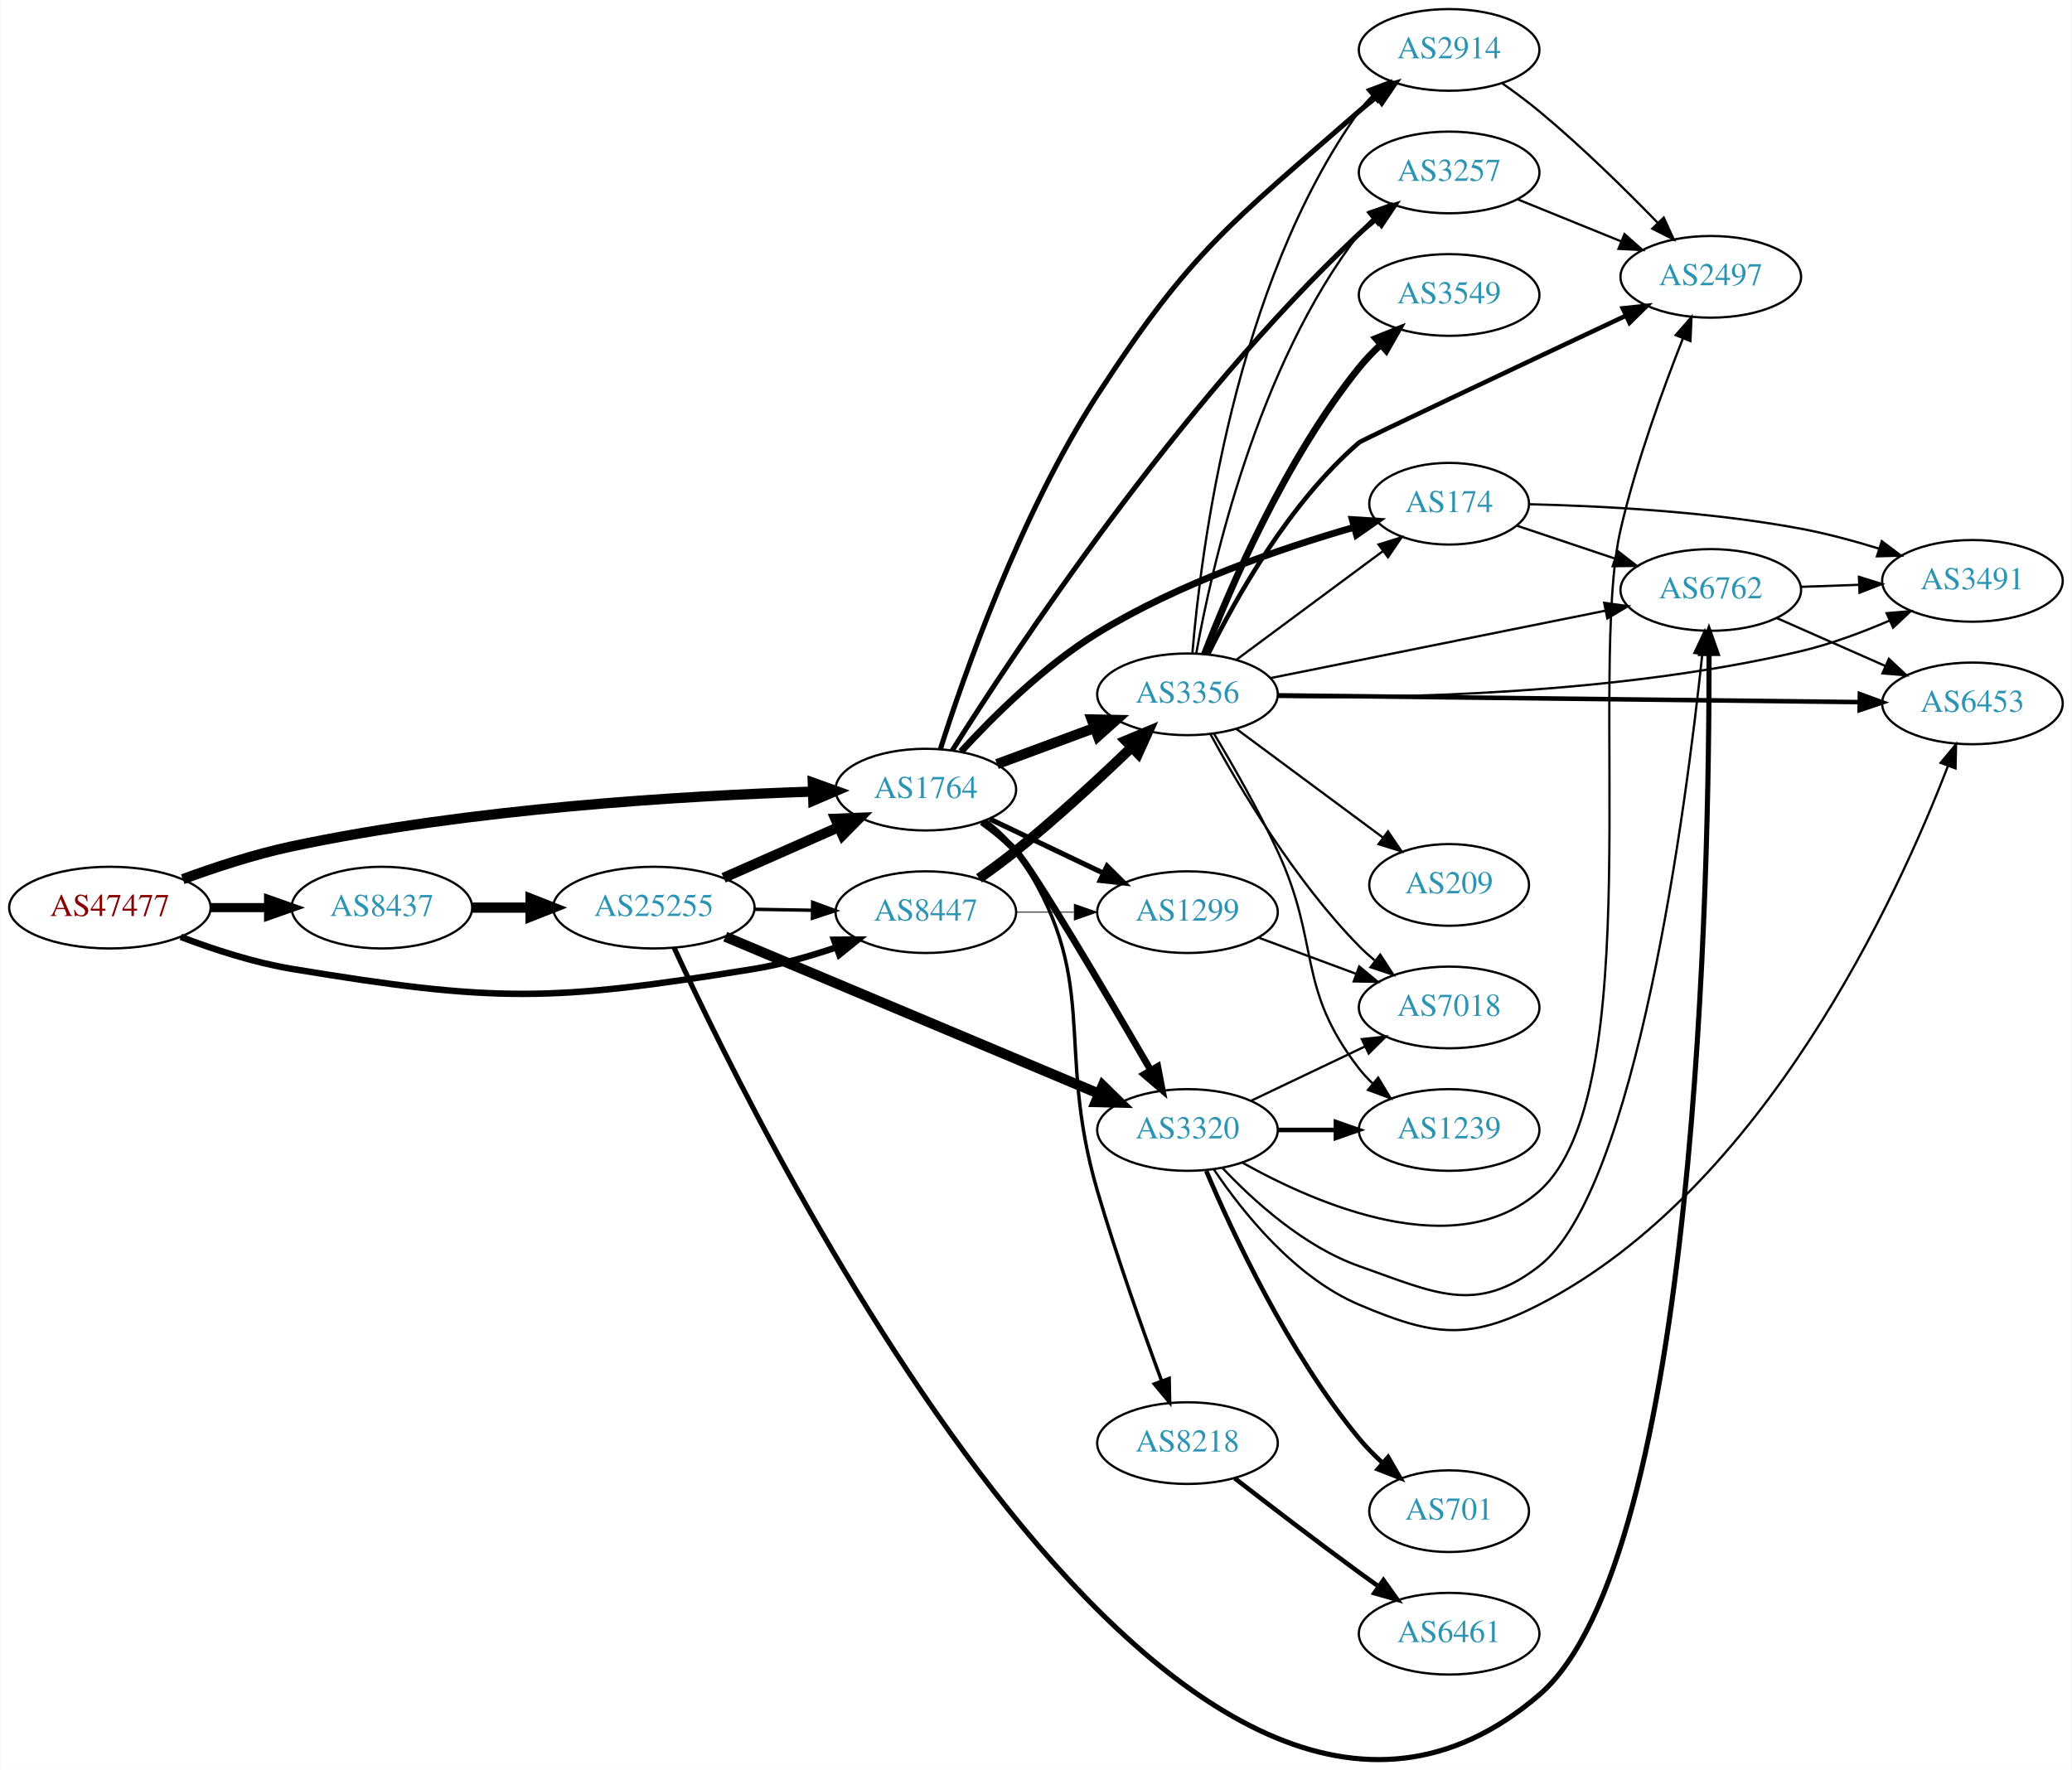
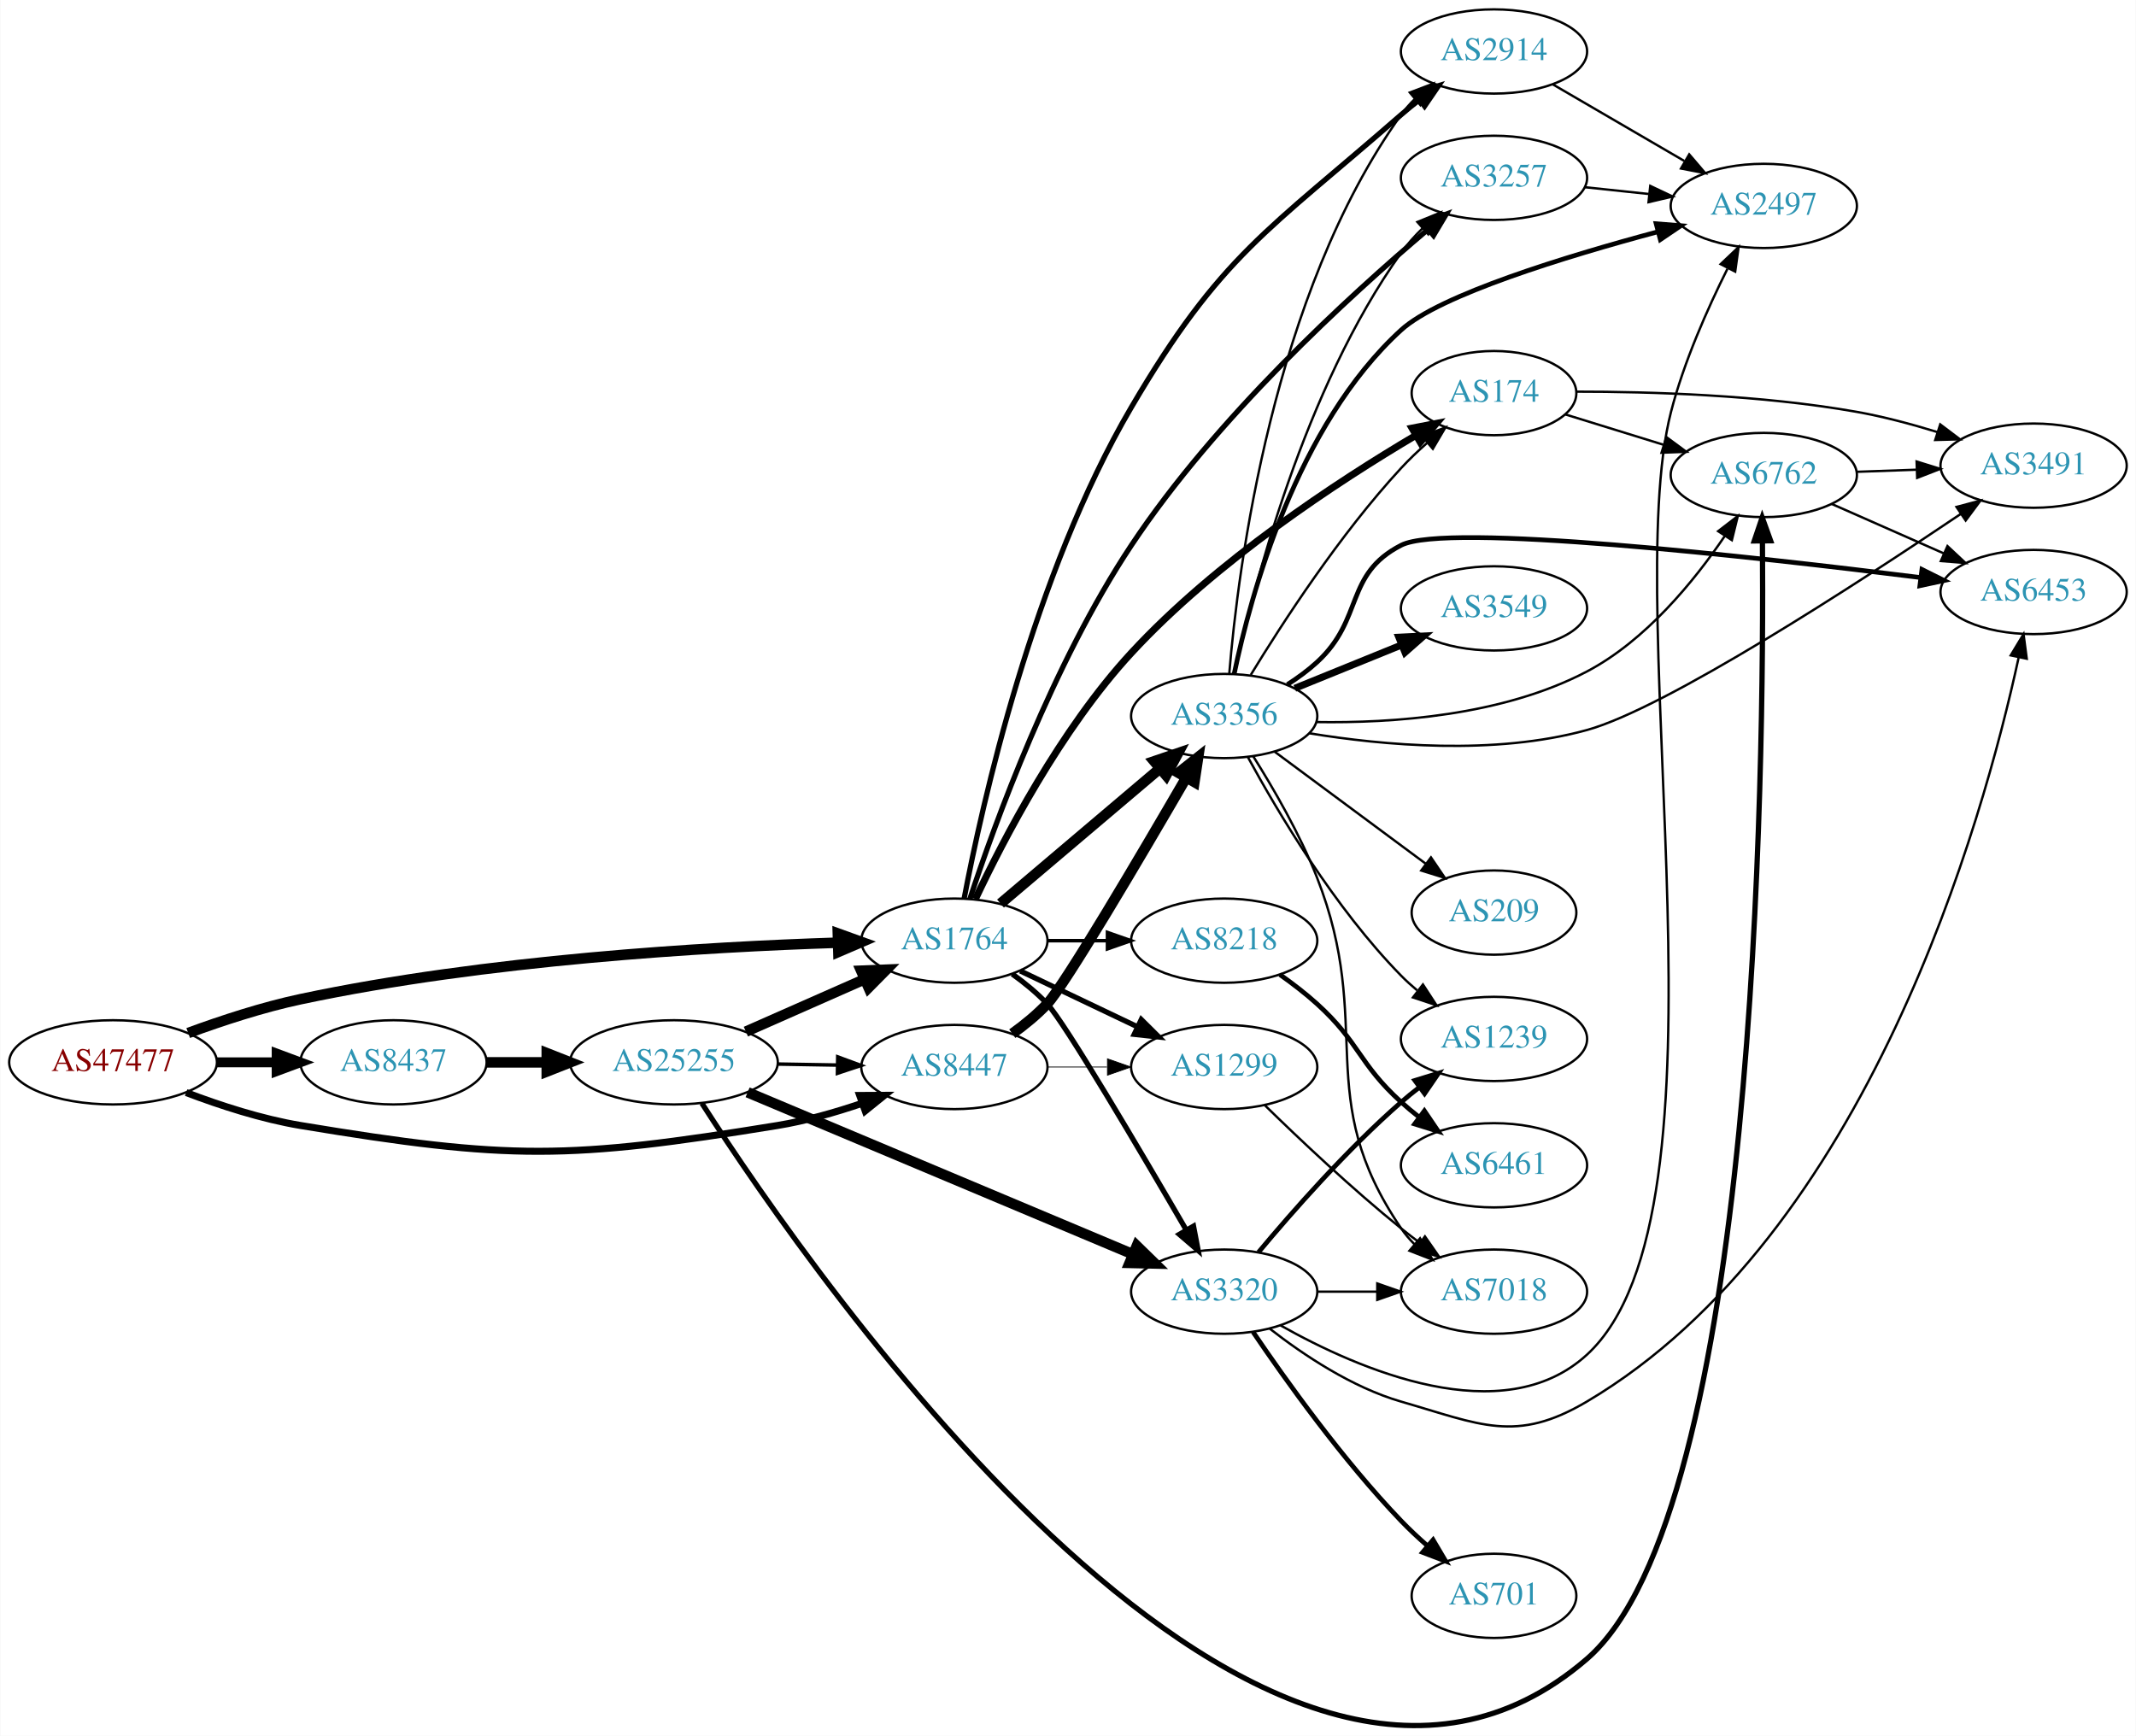
- <svg xmlns="http://www.w3.org/2000/svg" xmlns:xlink="http://www.w3.org/1999/xlink" width="913pt" height="780pt" viewBox="0.00 0.00 912.54 780.00">
-   <g id="graph0" class="graph" transform="scale(1 1) rotate(0) translate(4 776.002)">
-     <polygon fill="white" stroke="none" points="-4,4 -4,-776.002 908.542,-776.002 908.542,4 -4,4" />
+ <svg xmlns="http://www.w3.org/2000/svg" xmlns:xlink="http://www.w3.org/1999/xlink" width="913pt" height="742pt" viewBox="0.00 0.00 912.54 741.81">
+   <g id="graph0" class="graph" transform="scale(1 1) rotate(0) translate(4 737.812)">
+     <polygon fill="white" stroke="none" points="-4,4 -4,-737.812 908.542,-737.812 908.542,4 -4,4" />
    <g id="node1" class="node">
      <g id="a_node1">
        <a xlink:href="/asn/47477" xlink:title="AS47477 ~ REWEA-AS [AT]">
-           <ellipse fill="#ffffff" stroke="black" cx="44.196" cy="-376.002" rx="44.393" ry="18" />
-           <text text-anchor="middle" x="44.196" y="-372.302" font-family="Times,serif" font-size="14.00" fill="#880000">AS47477</text>
+           <ellipse fill="#ffffff" stroke="black" cx="44.196" cy="-283.812" rx="44.393" ry="18" />
+           <text text-anchor="middle" x="44.196" y="-280.112" font-family="Times,serif" font-size="14.00" fill="#880000">AS47477</text>
        </a>
      </g>
    </g>
    <g id="node2" class="node">
      <g id="a_node2">
        <a xlink:href="/asn/1764" xlink:title="AS1764 ~ NEXTLAYER-AS [AT]">
-           <ellipse fill="#ffffff" stroke="black" cx="403.724" cy="-428.002" rx="39.794" ry="18" />
-           <text text-anchor="middle" x="403.724" y="-424.302" font-family="Times,serif" font-size="14.00" fill="#2c94b3">AS1764</text>
+           <ellipse fill="#ffffff" stroke="black" cx="403.724" cy="-335.812" rx="39.794" ry="18" />
+           <text text-anchor="middle" x="403.724" y="-332.112" font-family="Times,serif" font-size="14.00" fill="#2c94b3">AS1764</text>
        </a>
      </g>
    </g>
    <g id="edge1" class="edge">
-       <path fill="none" stroke="black" stroke-width="4.5" d="M76.312,-388.536C90.716,-393.835 108.193,-399.565 124.392,-403.002 203.532,-419.794 297.666,-425.318 353.682,-427.128" />
-       <polygon fill="black" stroke="black" stroke-width="4.5" points="353.912,-431.074 364.024,-427.434 354.145,-423.202 353.912,-431.074" />
+       <path fill="none" stroke="black" stroke-width="4.5" d="M76.312,-296.345C90.716,-301.645 108.193,-307.375 124.392,-310.812 203.532,-327.604 297.666,-333.127 353.682,-334.938" />
+       <polygon fill="black" stroke="black" stroke-width="4.5" points="353.912,-338.884 364.024,-335.243 354.145,-331.012 353.912,-338.884" />
    </g>
    <g id="node3" class="node">
      <g id="a_node3">
        <a xlink:href="/asn/8437" xlink:title="AS8437 ~ Hutchison Drei Austria GmbH [AT]">
-           <ellipse fill="#ffffff" stroke="black" cx="164.039" cy="-376.002" rx="39.794" ry="18" />
-           <text text-anchor="middle" x="164.039" y="-372.302" font-family="Times,serif" font-size="14.00" fill="#2c94b3">AS8437</text>
+           <ellipse fill="#ffffff" stroke="black" cx="164.039" cy="-283.812" rx="39.794" ry="18" />
+           <text text-anchor="middle" x="164.039" y="-280.112" font-family="Times,serif" font-size="14.00" fill="#2c94b3">AS8437</text>
        </a>
      </g>
    </g>
    <g id="edge2" class="edge">
-       <path fill="none" stroke="black" stroke-width="4.026" d="M88.407,-376.002C96.72,-376.002 105.482,-376.002 113.965,-376.002" />
-       <polygon fill="black" stroke="black" stroke-width="4.026" points="114.123,-379.526 124.123,-376.002 114.123,-372.479 114.123,-379.526" />
+       <path fill="none" stroke="black" stroke-width="4.25" d="M88.407,-283.812C96.72,-283.812 105.482,-283.812 113.965,-283.812" />
+       <polygon fill="black" stroke="black" stroke-width="4.25" points="114.123,-287.531 124.123,-283.812 114.123,-280.093 114.123,-287.531" />
    </g>
    <g id="node4" class="node">
      <g id="a_node4">
        <a xlink:href="/asn/8447" xlink:title="AS8447 ~ A1 Telekom Austria AG [AT]">
-           <ellipse fill="#ffffff" stroke="black" cx="403.724" cy="-374.002" rx="39.794" ry="18" />
-           <text text-anchor="middle" x="403.724" y="-370.302" font-family="Times,serif" font-size="14.00" fill="#2c94b3">AS8447</text>
+           <ellipse fill="#ffffff" stroke="black" cx="403.724" cy="-281.812" rx="39.794" ry="18" />
+           <text text-anchor="middle" x="403.724" y="-278.112" font-family="Times,serif" font-size="14.00" fill="#2c94b3">AS8447</text>
        </a>
      </g>
    </g>
    <g id="edge3" class="edge">
-       <path fill="none" stroke="black" stroke-width="2.842" d="M75.431,-363.082C89.949,-357.56 107.768,-351.758 124.392,-349.002 213.7,-334.197 238.73,-334.438 328.077,-349.002 340.075,-350.958 352.747,-354.573 364.176,-358.457" />
-       <polygon fill="black" stroke="black" stroke-width="2.842" points="363.257,-361.845 373.852,-361.906 365.607,-355.252 363.257,-361.845" />
+       <path fill="none" stroke="black" stroke-width="3" d="M75.431,-270.892C89.949,-265.37 107.768,-259.568 124.392,-256.812 213.7,-242.007 238.73,-242.248 328.077,-256.812 340.075,-258.768 352.747,-262.382 364.176,-266.267" />
+       <polygon fill="black" stroke="black" stroke-width="3" points="363.257,-269.655 373.852,-269.715 365.607,-263.061 363.257,-269.655" />
    </g>
    <g id="node5" class="node">
      <g id="a_node5">
        <a xlink:href="/asn/3356" xlink:title="AS3356 ~ Level 3 Parent, LLC [US]">
-           <ellipse fill="#ffffff" stroke="black" cx="519.017" cy="-470.002" rx="39.794" ry="18" />
-           <text text-anchor="middle" x="519.017" y="-466.302" font-family="Times,serif" font-size="14.00" fill="#2c94b3">AS3356</text>
+           <ellipse fill="#ffffff" stroke="black" cx="519.017" cy="-431.812" rx="39.794" ry="18" />
+           <text text-anchor="middle" x="519.017" y="-428.112" font-family="Times,serif" font-size="14.00" fill="#2c94b3">AS3356</text>
        </a>
      </g>
    </g>
    <g id="edge4" class="edge">
-       <path fill="none" stroke="black" stroke-width="4.5" d="M435.084,-439.258C448.291,-444.154 463.948,-449.958 478.081,-455.197" />
-       <polygon fill="black" stroke="black" stroke-width="4.5" points="476.827,-458.932 487.572,-458.716 479.565,-451.548 476.827,-458.932" />
+       <path fill="none" stroke="black" stroke-width="4.5" d="M423.432,-351.664C441.963,-367.367 470.52,-391.565 491.409,-409.266" />
+       <polygon fill="black" stroke="black" stroke-width="4.5" points="489.106,-412.475 499.281,-415.936 494.197,-406.467 489.106,-412.475" />
    </g>
    <g id="node6" class="node">
      <g id="a_node6">
        <a xlink:href="/asn/2914" xlink:title="AS2914 ~ NTT America, Inc. [US]">
-           <ellipse fill="#ffffff" stroke="black" cx="634.31" cy="-754.002" rx="39.794" ry="18" />
-           <text text-anchor="middle" x="634.31" y="-750.302" font-family="Times,serif" font-size="14.00" fill="#2c94b3">AS2914</text>
+           <ellipse fill="#ffffff" stroke="black" cx="634.31" cy="-715.812" rx="39.794" ry="18" />
+           <text text-anchor="middle" x="634.31" y="-712.112" font-family="Times,serif" font-size="14.00" fill="#2c94b3">AS2914</text>
        </a>
      </g>
    </g>
    <g id="edge5" class="edge">
-       <path fill="none" stroke="black" stroke-width="2.25" d="M410.112,-445.769C420.475,-478.391 445.219,-549.32 479.37,-602.002 520.481,-665.421 537.733,-677.293 594.663,-727.002 597.129,-729.156 599.768,-731.295 602.466,-733.373" />
-       <polygon fill="black" stroke="black" stroke-width="2.25" points="600.491,-736.265 610.62,-739.371 604.639,-730.626 600.491,-736.265" />
+       <path fill="none" stroke="black" stroke-width="2.25" d="M407.881,-353.755C415.473,-393.714 437.313,-492.148 479.37,-563.812 517.624,-628.994 537.733,-639.102 594.663,-688.812 597.129,-690.965 599.768,-693.105 602.466,-695.182" />
+       <polygon fill="black" stroke="black" stroke-width="2.25" points="600.491,-698.075 610.62,-701.181 604.639,-692.436 600.491,-698.075" />
    </g>
    <g id="node7" class="node">
      <g id="a_node7">
-         <a xlink:href="/asn/3257" xlink:title="AS3257 ~ GTT [DE]">
-           <ellipse fill="#ffffff" stroke="black" cx="634.31" cy="-700.002" rx="39.794" ry="18" />
-           <text text-anchor="middle" x="634.31" y="-696.302" font-family="Times,serif" font-size="14.00" fill="#2c94b3">AS3257</text>
+         <a xlink:href="/asn/174" xlink:title="AS174 ~ Cogent Communications [US]">
+           <ellipse fill="#ffffff" stroke="black" cx="634.31" cy="-569.812" rx="35.194" ry="18" />
+           <text text-anchor="middle" x="634.31" y="-566.112" font-family="Times,serif" font-size="14.00" fill="#2c94b3">AS174</text>
        </a>
      </g>
    </g>
    <g id="edge6" class="edge">
-       <path fill="none" stroke="black" stroke-width="2.25" d="M415.343,-445.224C441.907,-487.421 514.857,-597.993 594.663,-673.002 597.049,-675.245 599.632,-677.445 602.294,-679.563" />
-       <polygon fill="black" stroke="black" stroke-width="2.25" points="600.289,-682.434 610.392,-685.623 604.483,-676.829 600.289,-682.434" />
+       <path fill="none" stroke="black" stroke-width="3" d="M412.687,-353.587C424.624,-378.919 449.031,-425.968 479.37,-458.812 515.541,-497.97 567.478,-531.968 600.806,-551.687" />
+       <polygon fill="black" stroke="black" stroke-width="3" points="599.282,-554.85 609.684,-556.863 602.807,-548.803 599.282,-554.85" />
    </g>
    <g id="node8" class="node">
      <g id="a_node8">
-         <a xlink:href="/asn/174" xlink:title="AS174 ~ Cogent Communications [US]">
-           <ellipse fill="#ffffff" stroke="black" cx="634.31" cy="-554.002" rx="35.194" ry="18" />
-           <text text-anchor="middle" x="634.31" y="-550.302" font-family="Times,serif" font-size="14.00" fill="#2c94b3">AS174</text>
+         <a xlink:href="/asn/8218" xlink:title="AS8218 ~ legacy Neotelecoms [FR]">
+           <ellipse fill="#ffffff" stroke="black" cx="519.017" cy="-335.812" rx="39.794" ry="18" />
+           <text text-anchor="middle" x="519.017" y="-332.112" font-family="Times,serif" font-size="14.00" fill="#2c94b3">AS8218</text>
        </a>
      </g>
    </g>
    <g id="edge7" class="edge">
-       <path fill="none" stroke="black" stroke-width="3" d="M419.254,-444.772C433.319,-460.131 455.905,-482.604 479.37,-497.002 514.878,-518.79 560.028,-534.281 592.231,-543.562" />
-       <polygon fill="black" stroke="black" stroke-width="3" points="591.629,-547.028 602.203,-546.357 593.519,-540.288 591.629,-547.028" />
+       <path fill="none" stroke="black" stroke-width="1.5" d="M443.396,-335.812C451.599,-335.812 460.363,-335.812 468.895,-335.812" />
+       <polygon fill="black" stroke="black" stroke-width="1.5" points="469.134,-339.312 479.134,-335.812 469.134,-332.312 469.134,-339.312" />
    </g>
    <g id="node9" class="node">
      <g id="a_node9">
-         <a xlink:href="/asn/3320" xlink:title="AS3320 ~ DTAG [DE]">
-           <ellipse fill="#ffffff" stroke="black" cx="519.017" cy="-278.002" rx="39.794" ry="18" />
-           <text text-anchor="middle" x="519.017" y="-274.302" font-family="Times,serif" font-size="14.00" fill="#2c94b3">AS3320</text>
+         <a xlink:href="/asn/3257" xlink:title="AS3257 ~ GTT [DE]">
+           <ellipse fill="#ffffff" stroke="black" cx="634.31" cy="-661.812" rx="39.794" ry="18" />
+           <text text-anchor="middle" x="634.31" y="-658.112" font-family="Times,serif" font-size="14.00" fill="#2c94b3">AS3257</text>
        </a>
      </g>
    </g>
    <g id="edge8" class="edge">
-       <path fill="none" stroke="black" stroke-width="3" d="M428.46,-413.749C433.71,-409.985 439.004,-405.66 443.37,-401.002 450.866,-393.008 483.167,-338.168 502.739,-304.469" />
-       <polygon fill="black" stroke="black" stroke-width="3" points="505.904,-305.988 507.891,-295.581 499.848,-302.478 505.904,-305.988" />
+       <path fill="none" stroke="black" stroke-width="2.25" d="M410.324,-353.598C420.86,-385.548 445.64,-454.055 479.37,-504.812 515.598,-559.327 572.357,-611.249 605.891,-639.594" />
+       <polygon fill="black" stroke="black" stroke-width="2.25" points="603.972,-642.552 613.89,-646.28 608.462,-637.181 603.972,-642.552" />
    </g>
    <g id="node10" class="node">
      <g id="a_node10">
        <a xlink:href="/asn/1299" xlink:title="AS1299 ~ Telia Carrier [EU]">
-           <ellipse fill="#ffffff" stroke="black" cx="519.017" cy="-374.002" rx="39.794" ry="18" />
-           <text text-anchor="middle" x="519.017" y="-370.302" font-family="Times,serif" font-size="14.00" fill="#2c94b3">AS1299</text>
+           <ellipse fill="#ffffff" stroke="black" cx="519.017" cy="-281.812" rx="39.794" ry="18" />
+           <text text-anchor="middle" x="519.017" y="-278.112" font-family="Times,serif" font-size="14.00" fill="#2c94b3">AS1299</text>
        </a>
      </g>
    </g>
    <g id="edge9" class="edge">
-       <path fill="none" stroke="black" stroke-width="2.25" d="M431.86,-415.068C446.854,-407.921 465.675,-398.95 481.898,-391.218" />
-       <polygon fill="black" stroke="black" stroke-width="2.25" points="483.581,-394.293 491.102,-386.831 480.569,-387.974 483.581,-394.293" />
+       <path fill="none" stroke="black" stroke-width="2.25" d="M431.86,-322.878C446.854,-315.731 465.675,-306.76 481.898,-299.027" />
+       <polygon fill="black" stroke="black" stroke-width="2.25" points="483.581,-302.103 491.102,-294.641 480.569,-295.784 483.581,-302.103" />
    </g>
    <g id="node11" class="node">
      <g id="a_node11">
-         <a xlink:href="/asn/8218" xlink:title="AS8218 ~ legacy Neotelecoms [FR]">
-           <ellipse fill="#ffffff" stroke="black" cx="519.017" cy="-140.002" rx="39.794" ry="18" />
-           <text text-anchor="middle" x="519.017" y="-136.302" font-family="Times,serif" font-size="14.00" fill="#2c94b3">AS8218</text>
+         <a xlink:href="/asn/3320" xlink:title="AS3320 ~ DTAG [DE]">
+           <ellipse fill="#ffffff" stroke="black" cx="519.017" cy="-185.812" rx="39.794" ry="18" />
+           <text text-anchor="middle" x="519.017" y="-182.112" font-family="Times,serif" font-size="14.00" fill="#2c94b3">AS3320</text>
        </a>
      </g>
    </g>
    <g id="edge10" class="edge">
-       <path fill="none" stroke="black" stroke-width="1.5" d="M429.978,-414.352C435.038,-410.61 439.867,-406.142 443.37,-401.002 481.984,-344.35 460.075,-316.791 479.37,-251.002 487.836,-222.136 499.368,-189.706 507.627,-167.389" />
-       <polygon fill="black" stroke="black" stroke-width="1.5" points="510.952,-168.489 511.168,-157.897 504.393,-166.042 510.952,-168.489" />
+       <path fill="none" stroke="black" stroke-width="2.25" d="M428.46,-321.559C433.71,-317.795 439.004,-313.469 443.37,-308.812 450.866,-300.817 483.167,-245.977 502.739,-212.278" />
+       <polygon fill="black" stroke="black" stroke-width="2.25" points="505.904,-213.798 507.891,-203.391 499.848,-210.287 505.904,-213.798" />
    </g>
    <g id="node22" class="node">
      <g id="a_node22">
        <a xlink:href="/asn/25255" xlink:title="AS25255 ~ ==&gt; TELE2 AUSTRIA &lt;== [AT]">
-           <ellipse fill="#ffffff" stroke="black" cx="283.881" cy="-376.002" rx="44.393" ry="18" />
-           <text text-anchor="middle" x="283.881" y="-372.302" font-family="Times,serif" font-size="14.00" fill="#2c94b3">AS25255</text>
-         </a>
-       </g>
-     </g>
-     <g id="edge34" class="edge">
-       <path fill="none" stroke="black" stroke-width="4.5" d="M203.951,-376.002C212.054,-376.002 220.729,-376.002 229.255,-376.002" />
-       <polygon fill="black" stroke="black" stroke-width="4.5" points="229.533,-379.94 239.533,-376.002 229.533,-372.065 229.533,-379.94" />
+           <ellipse fill="#ffffff" stroke="black" cx="283.881" cy="-283.812" rx="44.393" ry="18" />
+           <text text-anchor="middle" x="283.881" y="-280.112" font-family="Times,serif" font-size="14.00" fill="#2c94b3">AS25255</text>
+         </a>
+       </g>
+     </g>
+     <g id="edge33" class="edge">
+       <path fill="none" stroke="black" stroke-width="4.5" d="M203.951,-283.812C212.054,-283.812 220.729,-283.812 229.255,-283.812" />
+       <polygon fill="black" stroke="black" stroke-width="4.5" points="229.533,-287.75 239.533,-283.812 229.533,-279.875 229.533,-287.75" />
+     </g>
+     <g id="edge38" class="edge">
+       <path fill="none" stroke="black" stroke-width="4.5" d="M428.46,-296.065C433.71,-299.829 439.004,-304.155 443.37,-308.812 450.866,-316.807 483.167,-371.647 502.739,-405.346" />
+       <polygon fill="black" stroke="black" stroke-width="4.5" points="499.469,-407.556 507.891,-414.233 506.282,-403.607 499.469,-407.556" />
    </g>
    <g id="edge39" class="edge">
-       <path fill="none" stroke="black" stroke-width="4.5" d="M427.176,-388.917C432.584,-392.719 438.27,-396.896 443.37,-401.002 461.114,-415.292 479.945,-432.716 494.253,-446.479" />
-       <polygon fill="black" stroke="black" stroke-width="4.5" points="491.783,-449.568 501.702,-453.706 497.267,-443.916 491.783,-449.568" />
-     </g>
-     <g id="edge40" class="edge">
-       <path fill="none" stroke="black" stroke-width="0.346" d="M443.396,-374.002C451.599,-374.002 460.363,-374.002 468.895,-374.002" />
-       <polygon fill="black" stroke="black" stroke-width="0.346" points="469.134,-377.502 479.134,-374.002 469.134,-370.502 469.134,-377.502" />
+       <path fill="none" stroke="black" stroke-width="0.346" d="M443.396,-281.812C451.599,-281.812 460.363,-281.812 468.895,-281.812" />
+       <polygon fill="black" stroke="black" stroke-width="0.346" points="469.134,-285.312 479.134,-281.812 469.134,-278.312 469.134,-285.312" />
+     </g>
+     <g id="edge16" class="edge">
+       <path fill="none" stroke="black" d="M521.198,-450.108C524.904,-494.892 539.586,-611.96 594.663,-688.812 596.362,-691.182 598.336,-693.415 600.476,-695.504" />
+       <polygon fill="black" stroke="black" points="598.33,-698.272 608.233,-702.037 602.839,-692.918 598.33,-698.272" />
    </g>
    <g id="edge15" class="edge">
-       <path fill="none" stroke="black" d="M521.198,-488.299C524.904,-533.083 539.586,-650.151 594.663,-727.002 596.362,-729.372 598.336,-731.606 600.476,-733.694" />
-       <polygon fill="black" stroke="black" points="598.33,-736.463 608.233,-740.227 602.839,-731.108 598.33,-736.463" />
+       <path fill="none" stroke="black" d="M530.363,-449.38C543.716,-471.31 568.377,-509.39 594.663,-537.812 598.035,-541.457 601.82,-545.066 605.669,-548.473" />
+       <polygon fill="black" stroke="black" points="603.649,-551.348 613.545,-555.132 608.168,-546.002 603.649,-551.348" />
    </g>
    <g id="edge18" class="edge">
-       <path fill="none" stroke="black" d="M522.888,-488.044C529.643,-525.784 549.503,-614.413 594.663,-673.002 596.443,-675.312 598.476,-677.501 600.657,-679.56" />
-       <polygon fill="black" stroke="black" points="598.554,-682.362 608.491,-686.035 603.014,-676.966 598.554,-682.362" />
-     </g>
-     <g id="edge16" class="edge">
-       <path fill="none" stroke="black" d="M540.533,-485.214C558.611,-498.618 585.114,-518.268 605.169,-533.138" />
-       <polygon fill="black" stroke="black" points="603.209,-536.041 613.326,-539.186 607.378,-530.418 603.209,-536.041" />
+       <path fill="none" stroke="black" d="M523.563,-449.966C531.41,-486.709 552.941,-571.353 594.663,-629.812 597.296,-633.501 600.455,-637.013 603.818,-640.266" />
+       <polygon fill="black" stroke="black" points="601.568,-642.948 611.379,-646.946 606.202,-637.702 601.568,-642.948" />
    </g>
    <g id="node12" class="node">
      <g id="a_node12">
-         <a xlink:href="/asn/3549" xlink:title="AS3549 ~ Level 3 Parent, LLC [US]">
-           <ellipse fill="#ffffff" stroke="black" cx="634.31" cy="-646.002" rx="39.794" ry="18" />
-           <text text-anchor="middle" x="634.31" y="-642.302" font-family="Times,serif" font-size="14.00" fill="#2c94b3">AS3549</text>
+         <a xlink:href="/asn/6453" xlink:title="AS6453 ~ TATA COMMUNICATIONS (AMERICA) INC [US]">
+           <ellipse fill="#ffffff" stroke="black" cx="864.896" cy="-484.812" rx="39.794" ry="18" />
+           <text text-anchor="middle" x="864.896" y="-481.112" font-family="Times,serif" font-size="14.00" fill="#2c94b3">AS6453</text>
        </a>
      </g>
    </g>
    <g id="edge11" class="edge">
-       <path fill="none" stroke="black" stroke-width="3" d="M526.51,-487.731C537.539,-516.309 561.958,-573.453 594.663,-614.002 597.509,-617.53 600.794,-620.946 604.223,-624.15" />
-       <polygon fill="black" stroke="black" stroke-width="3" points="602.003,-626.857 611.843,-630.784 606.599,-621.578 602.003,-626.857" />
+       <path fill="none" stroke="black" stroke-width="2" d="M546.003,-445.261C550.455,-448.115 554.864,-451.33 558.663,-454.812 578.851,-473.312 570.292,-492.328 594.663,-504.812 613.848,-514.639 744.477,-500.017 816.484,-491.008" />
+       <polygon fill="black" stroke="black" stroke-width="2" points="817.179,-494.448 826.662,-489.723 816.302,-487.503 817.179,-494.448" />
    </g>
    <g id="node13" class="node">
      <g id="a_node13">
        <a xlink:href="/asn/2497" xlink:title="AS2497 ~ Internet Initiative Japan Inc. [JP]">
-           <ellipse fill="#ffffff" stroke="black" cx="749.603" cy="-654.002" rx="39.794" ry="18" />
-           <text text-anchor="middle" x="749.603" y="-650.302" font-family="Times,serif" font-size="14.00" fill="#2c94b3">AS2497</text>
+           <ellipse fill="#ffffff" stroke="black" cx="749.603" cy="-649.812" rx="39.794" ry="18" />
+           <text text-anchor="middle" x="749.603" y="-646.112" font-family="Times,serif" font-size="14.00" fill="#2c94b3">AS2497</text>
        </a>
      </g>
    </g>
    <g id="edge12" class="edge">
-       <path fill="none" stroke="black" stroke-width="2" d="M528.255,-487.935C540.022,-511.871 563.688,-554.336 594.663,-581.002 595.886,-582.055 667.034,-615.622 712.166,-636.867" />
-       <polygon fill="black" stroke="black" stroke-width="2" points="710.828,-640.106 721.367,-641.197 713.809,-633.772 710.828,-640.106" />
+       <path fill="none" stroke="black" stroke-width="2" d="M523.257,-449.709C530.258,-483.297 549.918,-556.057 594.663,-596.812 611.038,-611.726 665.055,-628.243 704.491,-638.81" />
+       <polygon fill="black" stroke="black" stroke-width="2" points="703.608,-642.197 714.17,-641.364 705.394,-635.429 703.608,-642.197" />
    </g>
    <g id="node14" class="node">
      <g id="a_node14">
-         <a xlink:href="/asn/6453" xlink:title="AS6453 ~ TATA COMMUNICATIONS (AMERICA) INC [US]">
-           <ellipse fill="#ffffff" stroke="black" cx="864.896" cy="-466.002" rx="39.794" ry="18" />
-           <text text-anchor="middle" x="864.896" y="-462.302" font-family="Times,serif" font-size="14.00" fill="#2c94b3">AS6453</text>
+         <a xlink:href="/asn/3549" xlink:title="AS3549 ~ Level 3 Parent, LLC [US]">
+           <ellipse fill="#ffffff" stroke="black" cx="634.31" cy="-477.812" rx="39.794" ry="18" />
+           <text text-anchor="middle" x="634.31" y="-474.112" font-family="Times,serif" font-size="14.00" fill="#2c94b3">AS3549</text>
        </a>
      </g>
    </g>
    <g id="edge13" class="edge">
-       <path fill="none" stroke="black" stroke-width="2" d="M558.796,-469.551C621.782,-468.819 746.2,-467.371 815.102,-466.57" />
-       <polygon fill="black" stroke="black" stroke-width="2" points="815.3,-470.068 825.259,-466.452 815.218,-463.068 815.3,-470.068" />
+       <path fill="none" stroke="black" stroke-width="3" d="M549.192,-443.658C563.068,-449.292 579.845,-456.104 594.754,-462.158" />
+       <polygon fill="black" stroke="black" stroke-width="3" points="593.651,-465.487 604.233,-466.006 596.284,-459.001 593.651,-465.487" />
    </g>
    <g id="node15" class="node">
      <g id="a_node15">
        <a xlink:href="/asn/6762" xlink:title="AS6762 ~ TELECOM ITALIA SPARKLE S.p.A. [IT]">
-           <ellipse fill="#ffffff" stroke="black" cx="749.603" cy="-516.002" rx="39.794" ry="18" />
-           <text text-anchor="middle" x="749.603" y="-512.302" font-family="Times,serif" font-size="14.00" fill="#2c94b3">AS6762</text>
+           <ellipse fill="#ffffff" stroke="black" cx="749.603" cy="-534.812" rx="39.794" ry="18" />
+           <text text-anchor="middle" x="749.603" y="-531.112" font-family="Times,serif" font-size="14.00" fill="#2c94b3">AS6762</text>
        </a>
      </g>
    </g>
    <g id="edge14" class="edge">
-       <path fill="none" stroke="black" d="M555.733,-477.19C595.49,-485.19 659.831,-498.138 703.148,-506.855" />
-       <polygon fill="black" stroke="black" points="702.643,-510.324 713.137,-508.865 704.024,-503.461 702.643,-510.324" />
+       <path fill="none" stroke="black" d="M558.295,-429.238C590.867,-428.694 637.956,-431.907 673.956,-450.812 699.12,-464.026 719.819,-489.405 732.984,-508.823" />
+       <polygon fill="black" stroke="black" points="730.095,-510.8 738.492,-517.26 735.956,-506.974 730.095,-510.8" />
    </g>
    <g id="node16" class="node">
      <g id="a_node16">
-         <a xlink:href="/asn/7018" xlink:title="AS7018 ~ AT&amp;T Services, Inc. [US]">
-           <ellipse fill="#ffffff" stroke="black" cx="634.31" cy="-332.002" rx="39.794" ry="18" />
-           <text text-anchor="middle" x="634.31" y="-328.302" font-family="Times,serif" font-size="14.00" fill="#2c94b3">AS7018</text>
+         <a xlink:href="/asn/3491" xlink:title="AS3491 ~ PCCW Global, Inc. [US]">
+           <ellipse fill="#ffffff" stroke="black" cx="864.896" cy="-538.812" rx="39.794" ry="18" />
+           <text text-anchor="middle" x="864.896" y="-535.112" font-family="Times,serif" font-size="14.00" fill="#2c94b3">AS3491</text>
        </a>
      </g>
    </g>
    <g id="edge17" class="edge">
-       <path fill="none" stroke="black" d="M529.153,-452.404C541.758,-429.219 566.183,-387.994 594.663,-359.002 596.76,-356.868 599.047,-354.792 601.426,-352.802" />
-       <polygon fill="black" stroke="black" points="603.943,-355.281 609.729,-346.405 599.671,-349.735 603.943,-355.281" />
+       <path fill="none" stroke="black" d="M555.252,-424.462C586.911,-419.253 634.37,-414.927 673.956,-425.812 707.6,-435.063 789.309,-488.205 833.806,-518.204" />
+       <polygon fill="black" stroke="black" points="831.941,-521.167 842.184,-523.875 835.865,-515.371 831.941,-521.167" />
    </g>
    <g id="node17" class="node">
      <g id="a_node17">
-         <a xlink:href="/asn/1239" xlink:title="AS1239 ~ Sprint [US]">
-           <ellipse fill="#ffffff" stroke="black" cx="634.31" cy="-278.002" rx="39.794" ry="18" />
-           <text text-anchor="middle" x="634.31" y="-274.302" font-family="Times,serif" font-size="14.00" fill="#2c94b3">AS1239</text>
+         <a xlink:href="/asn/209" xlink:title="AS209 ~ CenturyLink Communications, LLC [US]">
+           <ellipse fill="#ffffff" stroke="black" cx="634.31" cy="-347.812" rx="35.194" ry="18" />
+           <text text-anchor="middle" x="634.31" y="-344.112" font-family="Times,serif" font-size="14.00" fill="#2c94b3">AS209</text>
        </a>
      </g>
    </g>
    <g id="edge19" class="edge">
-       <path fill="none" stroke="black" d="M530.785,-452.52C538.995,-438.798 550.28,-419.06 558.663,-401.002 577.852,-359.672 566.729,-341.004 594.663,-305.002 596.451,-302.699 598.489,-300.513 600.674,-298.458" />
-       <polygon fill="black" stroke="black" points="603.03,-301.052 608.515,-291.987 598.574,-295.653 603.03,-301.052" />
+       <path fill="none" stroke="black" d="M540.533,-416.6C558.611,-403.197 585.114,-383.546 605.169,-368.677" />
+       <polygon fill="black" stroke="black" points="607.378,-371.396 613.326,-362.629 603.209,-365.773 607.378,-371.396" />
    </g>
    <g id="node18" class="node">
      <g id="a_node18">
-         <a xlink:href="/asn/3491" xlink:title="AS3491 ~ PCCW Global, Inc. [US]">
-           <ellipse fill="#ffffff" stroke="black" cx="864.896" cy="-520.002" rx="39.794" ry="18" />
-           <text text-anchor="middle" x="864.896" y="-516.302" font-family="Times,serif" font-size="14.00" fill="#2c94b3">AS3491</text>
+         <a xlink:href="/asn/1239" xlink:title="AS1239 ~ Sprint [US]">
+           <ellipse fill="#ffffff" stroke="black" cx="634.31" cy="-293.812" rx="39.794" ry="18" />
+           <text text-anchor="middle" x="634.31" y="-290.112" font-family="Times,serif" font-size="14.00" fill="#2c94b3">AS1239</text>
        </a>
      </g>
    </g>
    <g id="edge20" class="edge">
-       <path fill="none" stroke="black" d="M558.947,-468.853C611.832,-468.169 708.989,-470.038 789.249,-489.002 802.396,-492.109 816.21,-497.263 828.332,-502.485" />
-       <polygon fill="black" stroke="black" points="827.087,-505.762 837.645,-506.649 829.945,-499.372 827.087,-505.762" />
+       <path fill="none" stroke="black" d="M529.153,-414.214C541.758,-391.029 566.183,-349.804 594.663,-320.812 596.76,-318.677 599.047,-316.601 601.426,-314.611" />
+       <polygon fill="black" stroke="black" points="603.943,-317.09 609.729,-308.215 599.671,-311.545 603.943,-317.09" />
    </g>
    <g id="node19" class="node">
      <g id="a_node19">
-         <a xlink:href="/asn/209" xlink:title="AS209 ~ CenturyLink Communications, LLC [US]">
-           <ellipse fill="#ffffff" stroke="black" cx="634.31" cy="-386.002" rx="35.194" ry="18" />
-           <text text-anchor="middle" x="634.31" y="-382.302" font-family="Times,serif" font-size="14.00" fill="#2c94b3">AS209</text>
+         <a xlink:href="/asn/7018" xlink:title="AS7018 ~ AT&amp;T Services, Inc. [US]">
+           <ellipse fill="#ffffff" stroke="black" cx="634.31" cy="-185.812" rx="39.794" ry="18" />
+           <text text-anchor="middle" x="634.31" y="-182.112" font-family="Times,serif" font-size="14.00" fill="#2c94b3">AS7018</text>
        </a>
      </g>
    </g>
    <g id="edge21" class="edge">
-       <path fill="none" stroke="black" d="M540.533,-454.791C558.611,-441.387 585.114,-421.737 605.169,-406.867" />
-       <polygon fill="black" stroke="black" points="607.378,-409.586 613.326,-400.819 603.209,-403.963 607.378,-409.586" />
+       <path fill="none" stroke="black" d="M531.421,-414.601C539.973,-401.025 551.407,-381.351 558.663,-362.812 583.65,-298.968 556.05,-269.464 594.663,-212.812 596.305,-210.403 598.239,-208.141 600.351,-206.033" />
+       <polygon fill="black" stroke="black" points="602.717,-208.615 608.055,-199.463 598.175,-203.288 602.717,-208.615" />
+     </g>
+     <g id="edge32" class="edge">
+       <path fill="none" stroke="black" d="M659.336,-701.815C675.709,-692.277 697.596,-679.527 715.6,-669.038" />
+       <polygon fill="black" stroke="black" points="717.732,-671.847 724.611,-663.789 714.208,-665.798 717.732,-671.847" />
    </g>
    <g id="edge22" class="edge">
-       <path fill="none" stroke="black" d="M657.844,-739.189C663.25,-735.384 668.915,-731.181 673.956,-727.002 692.497,-711.637 711.896,-692.561 726.27,-677.763" />
-       <polygon fill="black" stroke="black" points="728.887,-680.091 733.297,-670.457 723.842,-675.238 728.887,-680.091" />
+       <path fill="none" stroke="black" d="M664.78,-560.708C677.548,-556.763 692.729,-552.073 706.641,-547.775" />
+       <polygon fill="black" stroke="black" points="707.972,-551.027 716.494,-544.732 705.906,-544.339 707.972,-551.027" />
    </g>
    <g id="edge23" class="edge">
-       <path fill="none" stroke="black" d="M664.485,-688.156C678.361,-682.522 695.138,-675.71 710.047,-669.657" />
-       <polygon fill="black" stroke="black" points="711.577,-672.813 719.526,-665.808 708.944,-666.328 711.577,-672.813" />
-     </g>
-     <g id="edge25" class="edge">
-       <path fill="none" stroke="black" d="M664.191,-544.315C677.295,-539.92 693.032,-534.642 707.349,-529.839" />
-       <polygon fill="black" stroke="black" points="708.616,-533.106 716.984,-526.608 706.39,-526.469 708.616,-533.106" />
-     </g>
-     <g id="edge24" class="edge">
-       <path fill="none" stroke="black" d="M669.529,-553.779C700.914,-553.051 748.56,-550.622 789.249,-543.002 800.577,-540.881 812.61,-537.634 823.632,-534.241" />
-       <polygon fill="black" stroke="black" points="824.96,-537.491 833.42,-531.113 822.829,-530.823 824.96,-537.491" />
-     </g>
-     <g id="edge31" class="edge">
-       <path fill="none" stroke="black" d="M543.266,-263.567C576.467,-244.994 637.47,-218.739 673.956,-251.002 722.934,-294.312 695.124,-479.327 709.956,-543.002 716.781,-572.3 728.561,-604.665 737.327,-626.848" />
-       <polygon fill="black" stroke="black" points="734.138,-628.301 741.113,-636.277 740.634,-625.693 734.138,-628.301" />
-     </g>
-     <g id="edge30" class="edge">
-       <path fill="none" stroke="black" d="M530.655,-260.611C543.264,-241.85 566.202,-213.051 594.663,-201.002 627.116,-187.264 642.608,-184.902 673.956,-201.002 773.231,-251.988 832.253,-381.625 854.14,-438.522" />
-       <polygon fill="black" stroke="black" points="850.889,-439.82 857.681,-447.951 857.442,-437.359 850.889,-439.82" />
-     </g>
-     <g id="edge26" class="edge">
-       <path fill="none" stroke="black" d="M534.354,-261.35C548.117,-246.751 570.354,-226.561 594.663,-218.002 627.904,-206.299 646.174,-196.321 673.956,-218.002 716.761,-251.407 738.696,-420.181 745.881,-487.864" />
-       <polygon fill="black" stroke="black" points="742.401,-488.234 746.909,-497.822 749.364,-487.516 742.401,-488.234" />
-     </g>
-     <g id="edge29" class="edge">
-       <path fill="none" stroke="black" d="M547.153,-290.937C562.147,-298.083 580.968,-307.054 597.191,-314.787" />
-       <polygon fill="black" stroke="black" points="595.862,-318.03 606.395,-319.174 598.874,-311.711 595.862,-318.03" />
-     </g>
-     <g id="edge28" class="edge">
-       <path fill="none" stroke="black" stroke-width="2" d="M558.689,-278.002C566.892,-278.002 575.656,-278.002 584.188,-278.002" />
-       <polygon fill="black" stroke="black" stroke-width="2" points="584.427,-281.502 594.427,-278.002 584.427,-274.502 584.427,-281.502" />
+       <path fill="none" stroke="black" d="M669.518,-570.439C700.896,-570.447 748.537,-569.027 789.249,-561.812 800.597,-559.801 812.637,-556.59 823.659,-553.198" />
+       <polygon fill="black" stroke="black" points="824.991,-556.447 833.445,-550.061 822.854,-549.781 824.991,-556.447" />
    </g>
    <g id="node20" class="node">
      <g id="a_node20">
-         <a xlink:href="/asn/701" xlink:title="AS701 ~ UUNET [US]">
-           <ellipse fill="#ffffff" stroke="black" cx="634.31" cy="-110.002" rx="35.194" ry="18" />
-           <text text-anchor="middle" x="634.31" y="-106.302" font-family="Times,serif" font-size="14.00" fill="#2c94b3">AS701</text>
-         </a>
-       </g>
+         <a xlink:href="/asn/6461" xlink:title="AS6461 ~ Zayo Bandwidth [US]">
+           <ellipse fill="#ffffff" stroke="black" cx="634.31" cy="-239.812" rx="39.794" ry="18" />
+           <text text-anchor="middle" x="634.31" y="-236.112" font-family="Times,serif" font-size="14.00" fill="#2c94b3">AS6461</text>
+         </a>
+       </g>
+     </g>
+     <g id="edge24" class="edge">
+       <path fill="none" stroke="black" stroke-width="2" d="M542.818,-321.307C548.216,-317.493 553.81,-313.208 558.663,-308.812 576.885,-292.307 576.441,-283.317 594.663,-266.812 597.09,-264.614 599.701,-262.444 602.381,-260.346" />
+       <polygon fill="black" stroke="black" stroke-width="2" points="604.563,-263.086 610.508,-254.317 600.392,-257.465 604.563,-263.086" />
+     </g>
+     <g id="edge30" class="edge">
+       <path fill="none" stroke="black" d="M673.035,-657.816C681.827,-656.885 691.307,-655.881 700.481,-654.909" />
+       <polygon fill="black" stroke="black" points="701.081,-658.365 710.656,-653.831 700.343,-651.404 701.081,-658.365" />
+     </g>
+     <g id="edge31" class="edge">
+       <path fill="none" stroke="black" d="M536.331,-265.515C551.077,-251.086 573.633,-229.747 594.663,-212.812 597.213,-210.759 599.91,-208.688 602.645,-206.655" />
+       <polygon fill="black" stroke="black" points="604.798,-209.417 610.858,-200.726 600.701,-203.741 604.798,-209.417" />
    </g>
    <g id="edge27" class="edge">
-       <path fill="none" stroke="black" stroke-width="2" d="M527.295,-259.953C538.882,-232.587 563.438,-179.79 594.663,-142.002 597.76,-138.255 601.344,-134.62 605.054,-131.227" />
-       <polygon fill="black" stroke="black" stroke-width="2" points="607.42,-133.81 612.735,-124.644 602.864,-128.495 607.42,-133.81" />
-     </g>
-     <g id="edge33" class="edge">
-       <path fill="none" stroke="black" d="M550.377,-362.747C563.584,-357.851 579.241,-352.047 593.374,-346.807" />
-       <polygon fill="black" stroke="black" points="594.706,-350.047 602.865,-343.289 592.272,-343.483 594.706,-350.047" />
+       <path fill="none" stroke="black" d="M538.511,-169.973C552.796,-158.838 573.622,-144.884 594.663,-138.812 628.523,-129.04 643.628,-120.863 673.956,-138.812 794.307,-210.037 843.482,-387.592 858.478,-456.68" />
+       <polygon fill="black" stroke="black" points="855.122,-457.733 860.597,-466.804 861.974,-456.299 855.122,-457.733" />
+     </g>
+     <g id="edge29" class="edge">
+       <path fill="none" stroke="black" d="M543.134,-171.37C576.453,-152.588 637.917,-125.849 673.956,-158.812 740.302,-219.495 687.585,-474.727 709.956,-561.812 715.44,-583.158 725.552,-605.902 734.057,-622.919" />
+       <polygon fill="black" stroke="black" points="731.152,-624.925 738.832,-632.224 737.38,-621.729 731.152,-624.925" />
+     </g>
+     <g id="edge25" class="edge">
+       <path fill="none" stroke="black" stroke-width="2" d="M533.647,-202.629C547.929,-219.741 571.476,-246.557 594.663,-266.812 597.129,-268.966 599.767,-271.106 602.465,-273.184" />
+       <polygon fill="black" stroke="black" stroke-width="2" points="600.49,-276.076 610.619,-279.182 604.638,-270.437 600.49,-276.076" />
+     </g>
+     <g id="edge28" class="edge">
+       <path fill="none" stroke="black" d="M558.689,-185.812C566.892,-185.812 575.656,-185.812 584.188,-185.812" />
+       <polygon fill="black" stroke="black" points="584.427,-189.312 594.427,-185.812 584.427,-182.312 584.427,-189.312" />
    </g>
    <g id="node21" class="node">
      <g id="a_node21">
-         <a xlink:href="/asn/6461" xlink:title="AS6461 ~ Zayo Bandwidth [US]">
-           <ellipse fill="#ffffff" stroke="black" cx="634.31" cy="-56.002" rx="39.794" ry="18" />
-           <text text-anchor="middle" x="634.31" y="-52.302" font-family="Times,serif" font-size="14.00" fill="#2c94b3">AS6461</text>
-         </a>
-       </g>
-     </g>
-     <g id="edge32" class="edge">
-       <path fill="none" stroke="black" stroke-width="2" d="M539.804,-124.53C554.75,-112.932 575.836,-96.758 594.663,-83.002 597.457,-80.961 600.383,-78.857 603.32,-76.768" />
-       <polygon fill="black" stroke="black" stroke-width="2" points="605.373,-79.602 611.529,-70.979 601.339,-73.882 605.373,-79.602" />
-     </g>
-     <g id="edge42" class="edge">
-       <path fill="none" stroke="black" d="M778.608,-503.643C793.042,-497.273 810.843,-489.416 826.442,-482.532" />
-       <polygon fill="black" stroke="black" points="828.085,-485.633 835.82,-478.393 825.258,-479.229 828.085,-485.633" />
+         <a xlink:href="/asn/701" xlink:title="AS701 ~ UUNET [US]">
+           <ellipse fill="#ffffff" stroke="black" cx="634.31" cy="-55.812" rx="35.194" ry="18" />
+           <text text-anchor="middle" x="634.31" y="-52.112" font-family="Times,serif" font-size="14.00" fill="#2c94b3">AS701</text>
+         </a>
+       </g>
+     </g>
+     <g id="edge26" class="edge">
+       <path fill="none" stroke="black" stroke-width="2" d="M531.347,-168.583C545.117,-148.242 569.63,-113.884 594.663,-87.812 598.102,-84.23 601.926,-80.657 605.792,-77.266" />
+       <polygon fill="black" stroke="black" stroke-width="2" points="608.289,-79.74 613.678,-70.618 603.777,-74.387 608.289,-79.74" />
+     </g>
+     <g id="edge40" class="edge">
+       <path fill="none" stroke="black" d="M778.608,-522.452C793.042,-516.082 810.843,-508.226 826.442,-501.342" />
+       <polygon fill="black" stroke="black" points="828.085,-504.442 835.82,-497.203 825.258,-498.038 828.085,-504.442" />
    </g>
    <g id="edge41" class="edge">
-       <path fill="none" stroke="black" d="M789.275,-517.368C797.478,-517.657 806.242,-517.967 814.774,-518.268" />
-       <polygon fill="black" stroke="black" points="814.896,-521.774 825.013,-518.63 815.143,-514.779 814.896,-521.774" />
+       <path fill="none" stroke="black" d="M789.275,-536.177C797.478,-536.467 806.242,-536.776 814.774,-537.078" />
+       <polygon fill="black" stroke="black" points="814.896,-540.584 825.013,-537.439 815.143,-533.588 814.896,-540.584" />
    </g>
    <g id="edge35" class="edge">
-       <path fill="none" stroke="black" stroke-width="4.5" d="M314.618,-389.124C330.007,-395.915 348.95,-404.274 365.322,-411.498" />
-       <polygon fill="black" stroke="black" stroke-width="4.5" points="363.881,-415.166 374.619,-415.601 367.06,-407.961 363.881,-415.166" />
+       <path fill="none" stroke="black" stroke-width="4.5" d="M314.618,-296.934C330.007,-303.725 348.95,-312.083 365.322,-319.308" />
+       <polygon fill="black" stroke="black" stroke-width="4.5" points="363.881,-322.976 374.619,-323.41 367.06,-315.771 363.881,-322.976" />
+     </g>
+     <g id="edge36" class="edge">
+       <path fill="none" stroke="black" stroke-width="1.5" d="M328.092,-283.079C336.405,-282.938 345.168,-282.789 353.65,-282.645" />
+       <polygon fill="black" stroke="black" stroke-width="1.5" points="353.869,-286.142 363.809,-282.472 353.751,-279.143 353.869,-286.142" />
+     </g>
+     <g id="edge34" class="edge">
+       <path fill="none" stroke="black" stroke-width="4.5" d="M315.36,-271C357.649,-253.224 434.093,-221.09 480.042,-201.775" />
+       <polygon fill="black" stroke="black" stroke-width="4.5" points="481.668,-205.363 489.36,-197.858 478.616,-198.103 481.668,-205.363" />
    </g>
    <g id="edge37" class="edge">
-       <path fill="none" stroke="black" stroke-width="1.5" d="M328.092,-375.269C336.405,-375.128 345.168,-374.979 353.65,-374.835" />
-       <polygon fill="black" stroke="black" stroke-width="1.5" points="353.869,-378.332 363.809,-374.663 353.751,-371.333 353.869,-378.332" />
-     </g>
-     <g id="edge36" class="edge">
-       <path fill="none" stroke="black" stroke-width="4.5" d="M315.36,-363.191C357.649,-345.414 434.093,-313.28 480.042,-293.965" />
-       <polygon fill="black" stroke="black" stroke-width="4.5" points="481.668,-297.553 489.36,-290.048 478.616,-290.294 481.668,-297.553" />
-     </g>
-     <g id="edge38" class="edge">
-       <path fill="none" stroke="black" stroke-width="2.25" d="M292.86,-358.212C333.126,-270.691 518.231,104.672 673.956,-29.002 743.879,-89.025 748.978,-393.007 748.84,-487.759" />
-       <polygon fill="black" stroke="black" stroke-width="2.25" points="745.339,-487.989 748.803,-498.002 752.339,-488.014 745.339,-487.989" />
+       <path fill="none" stroke="black" stroke-width="2.25" d="M295.814,-266.326C343.578,-191.965 537.629,88.879 673.956,-28.812 746.606,-91.53 749.788,-409.121 749.02,-506.431" />
+       <polygon fill="black" stroke="black" stroke-width="2.25" points="745.518,-506.638 748.917,-516.673 752.517,-506.708 745.518,-506.638" />
    </g>
  </g>
</svg>
